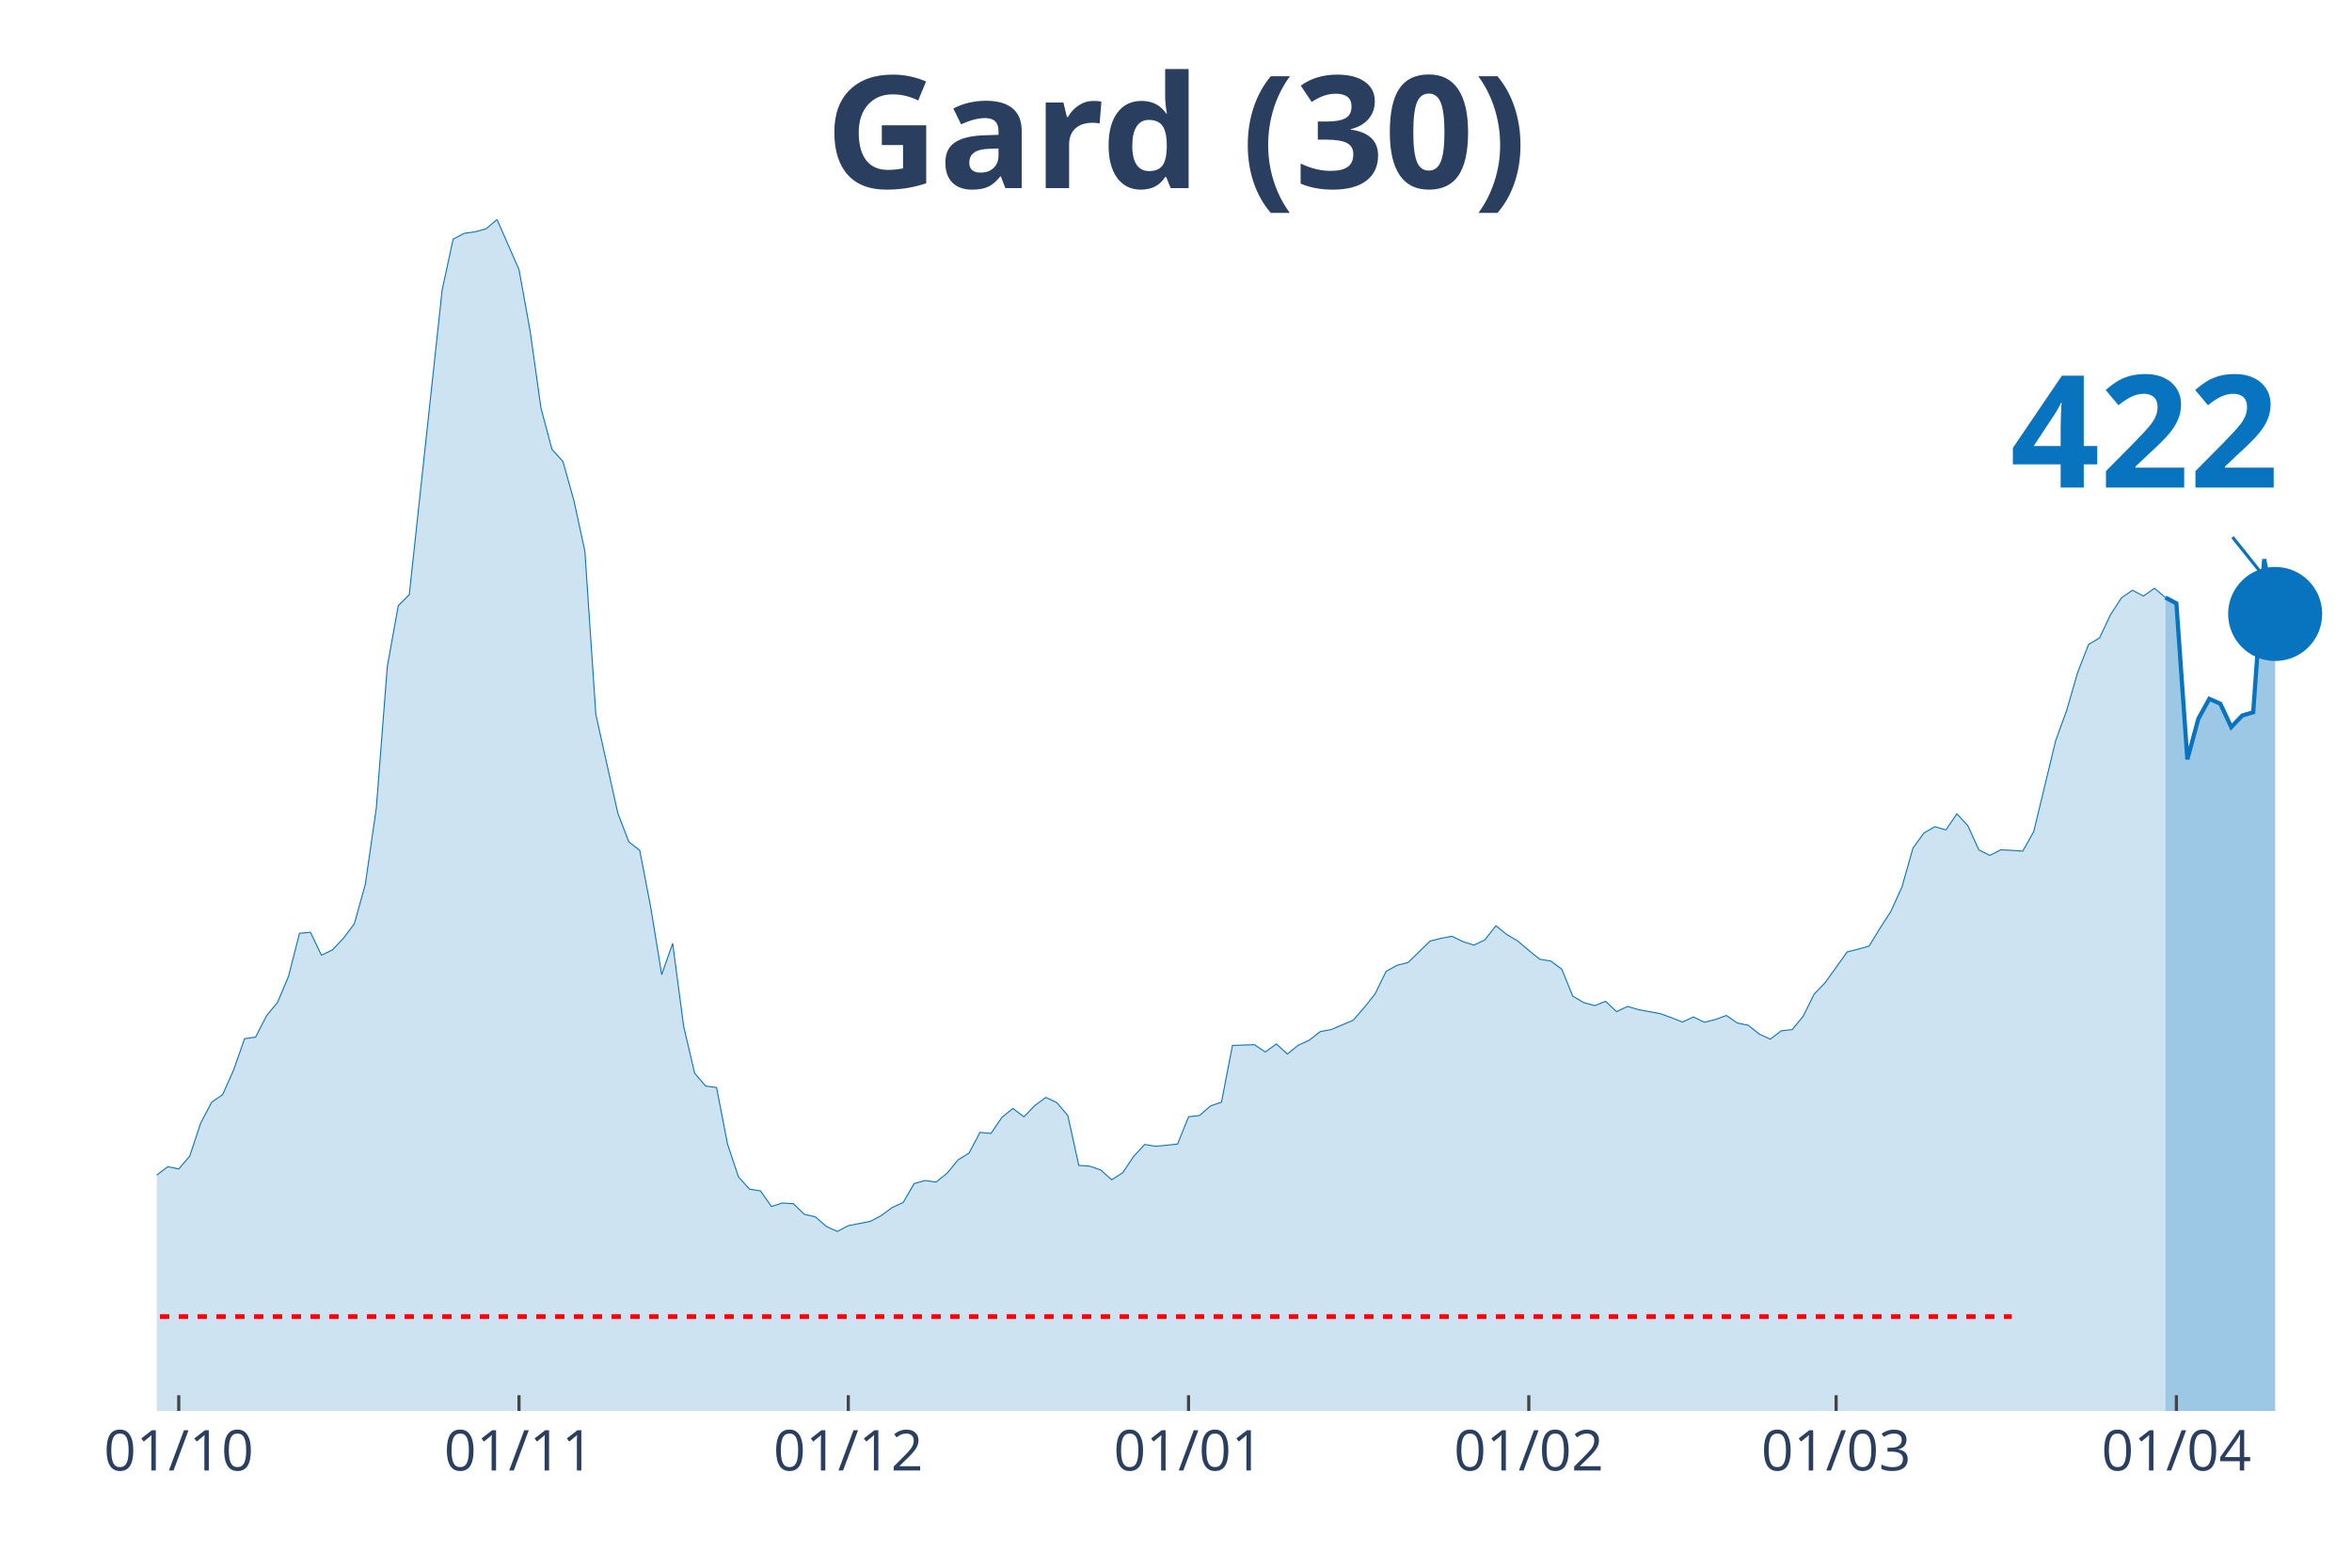
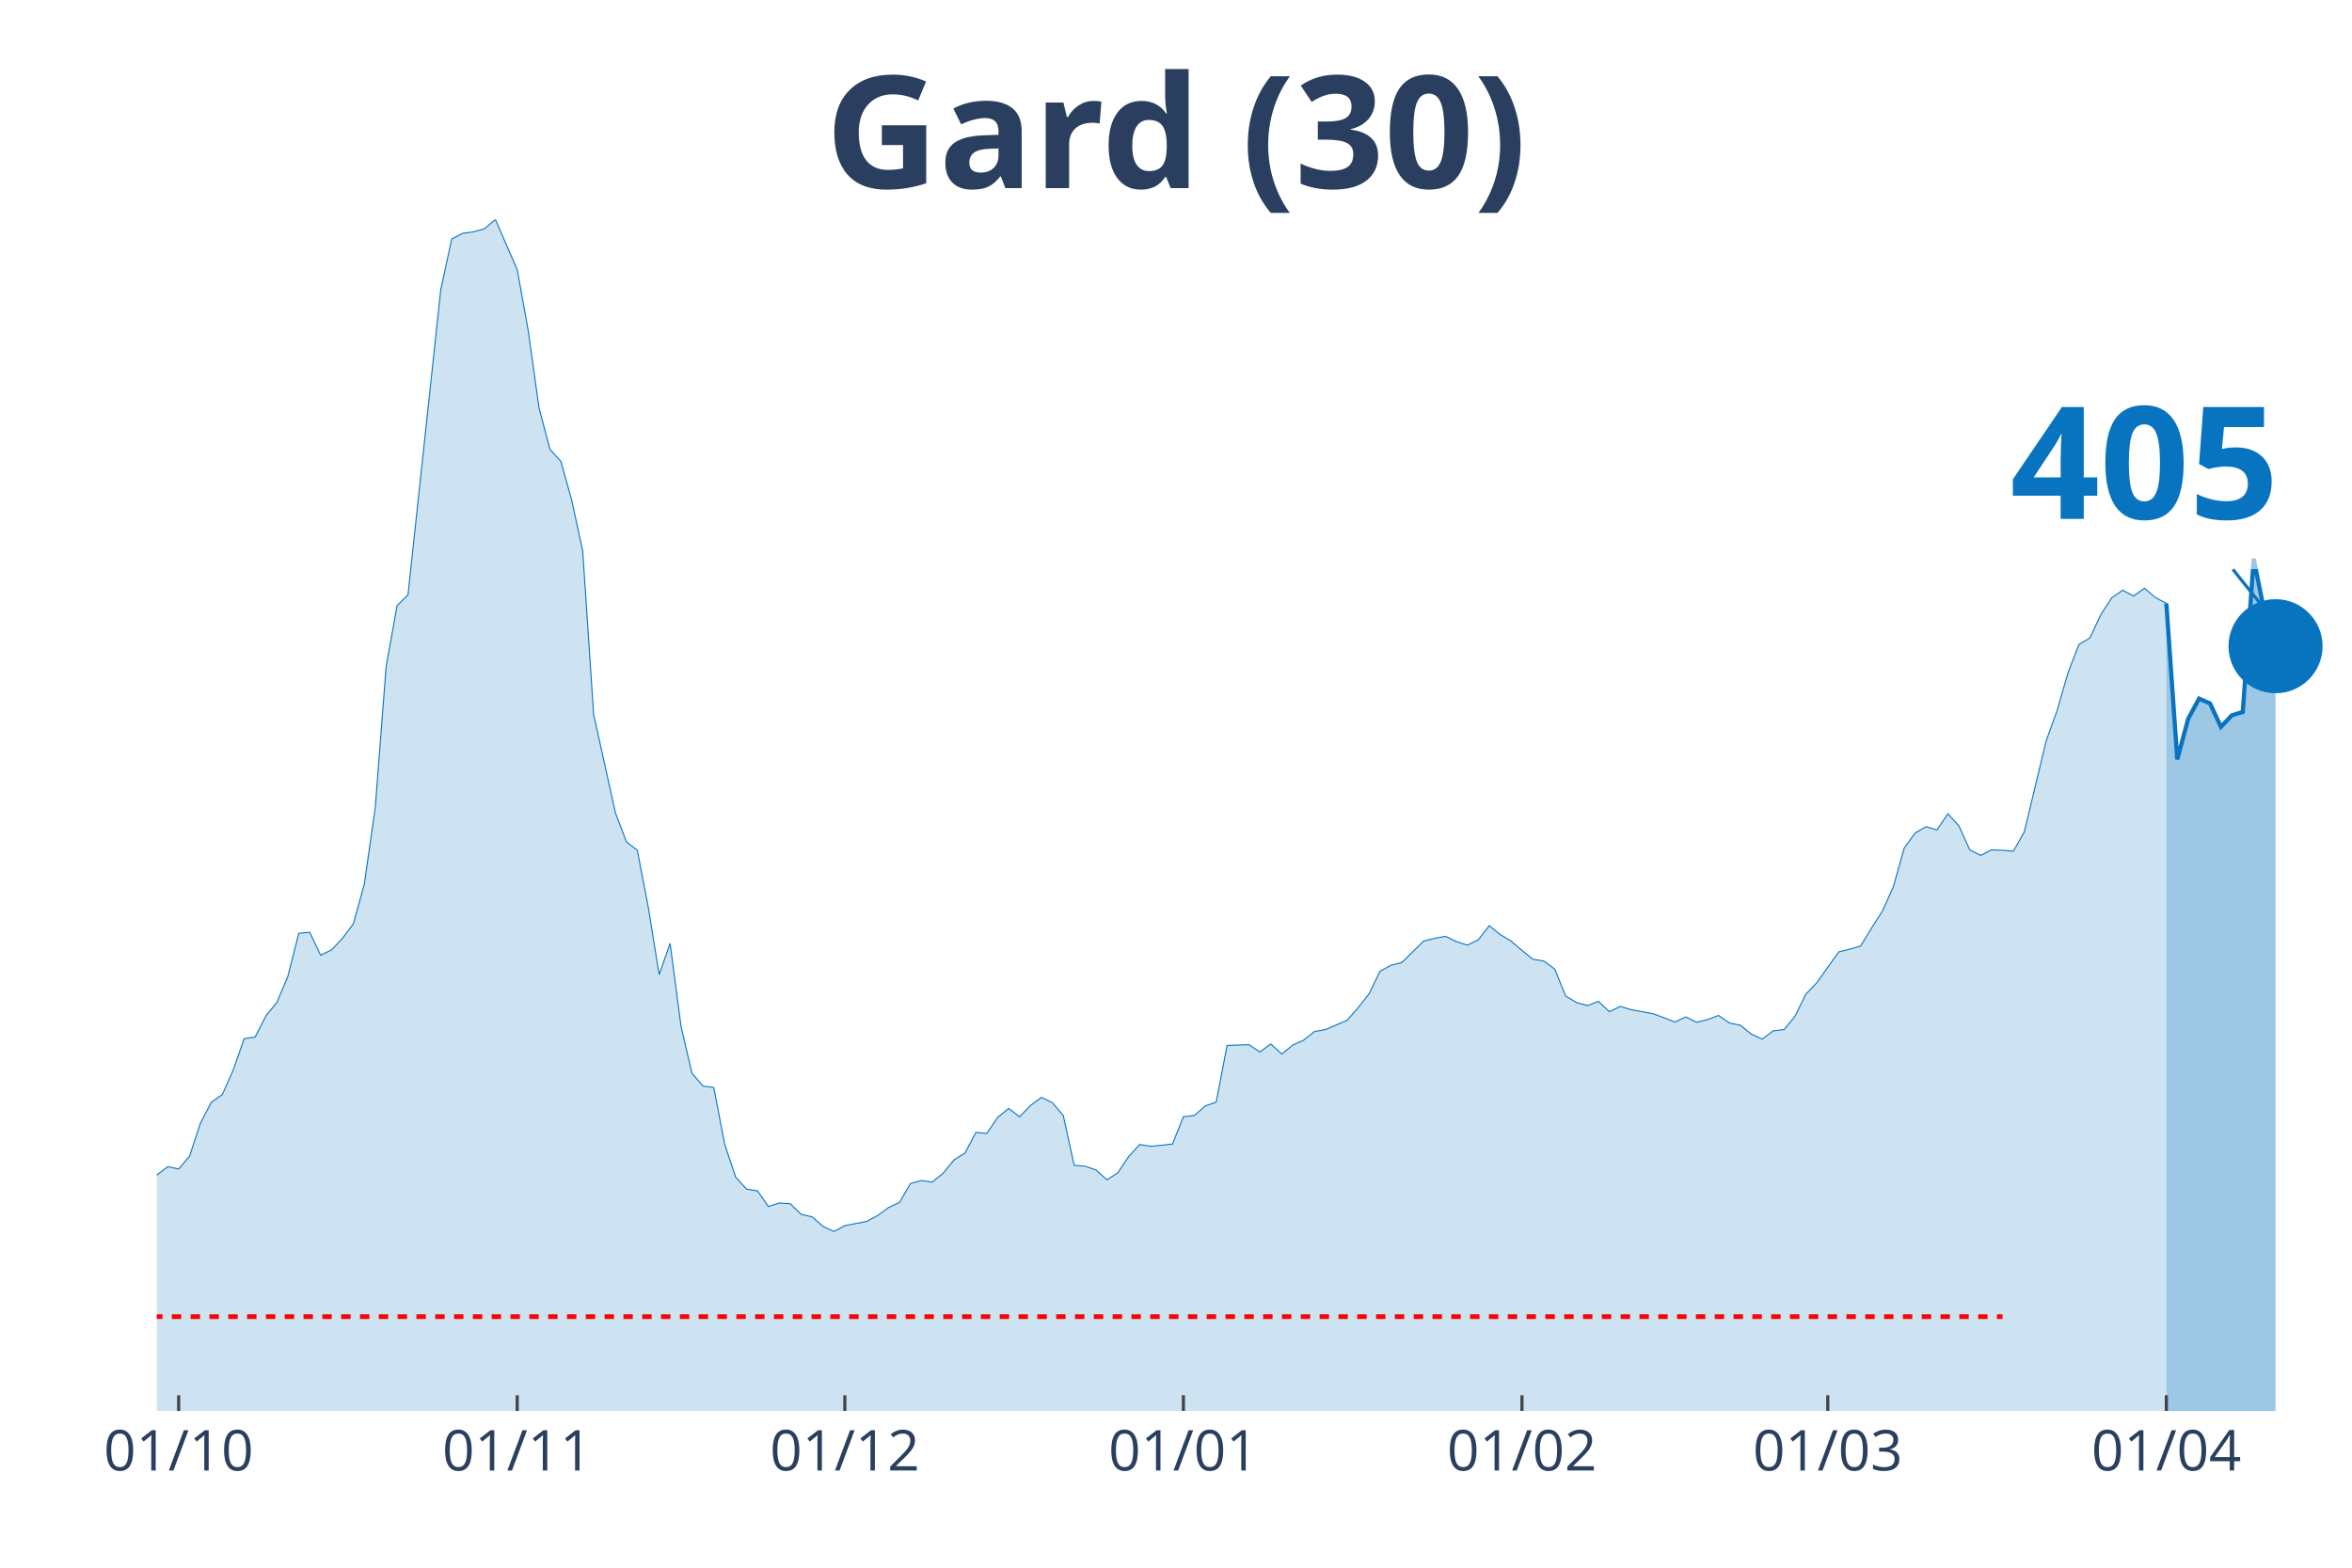
<svg xmlns="http://www.w3.org/2000/svg" class="main-svg" width="1125" height="750" style="" viewBox="0 0 750 500">
  <rect x="0" y="0" width="750" height="500" style="fill: rgb(0, 0, 0); fill-opacity: 0;" />
-   <defs id="defs-317f4a">
+   <defs id="defs-66c2ec">
    <g class="clips">
-       <clipPath id="clip317f4axyplot" class="plotclip">
+       <clipPath id="clip66c2ecxyplot" class="plotclip">
        <rect width="700" height="380" />
      </clipPath>
-       <clipPath class="axesclip" id="clip317f4ax">
+       <clipPath class="axesclip" id="clip66c2ecx">
        <rect x="50" y="0" width="700" height="500" />
      </clipPath>
-       <clipPath class="axesclip" id="clip317f4ay">
+       <clipPath class="axesclip" id="clip66c2ecy">
        <rect x="0" y="70" width="750" height="380" />
      </clipPath>
-       <clipPath class="axesclip" id="clip317f4axy">
+       <clipPath class="axesclip" id="clip66c2ecxy">
        <rect x="50" y="70" width="700" height="380" />
      </clipPath>
    </g>
    <g class="gradients" />
  </defs>
  <g class="bglayer">
    <rect class="bg" x="50" y="70" width="700" height="380" style="fill: rgb(0, 0, 0); fill-opacity: 0; stroke-width: 0;" />
  </g>
  <g class="layer-below">
    <g class="imagelayer" />
    <g class="shapelayer" />
  </g>
  <g class="cartesianlayer">
    <g class="subplot xy">
      <g class="layer-subplot">
        <g class="shapelayer" />
        <g class="imagelayer" />
      </g>
      <g class="gridlayer">
        <g class="x">
-           <path class="xgrid crisp" transform="translate(57,0)" d="M0,70v380" style="stroke: rgb(255, 255, 255); stroke-opacity: 1; stroke-width: 1px;" />
-           <path class="xgrid crisp" transform="translate(165.5,0)" d="M0,70v380" style="stroke: rgb(255, 255, 255); stroke-opacity: 1; stroke-width: 1px;" />
-           <path class="xgrid crisp" transform="translate(270.5,0)" d="M0,70v380" style="stroke: rgb(255, 255, 255); stroke-opacity: 1; stroke-width: 1px;" />
-           <path class="xgrid crisp" transform="translate(379,0)" d="M0,70v380" style="stroke: rgb(255, 255, 255); stroke-opacity: 1; stroke-width: 1px;" />
-           <path class="xgrid crisp" transform="translate(487.5,0)" d="M0,70v380" style="stroke: rgb(255, 255, 255); stroke-opacity: 1; stroke-width: 1px;" />
-           <path class="xgrid crisp" transform="translate(585.5,0)" d="M0,70v380" style="stroke: rgb(255, 255, 255); stroke-opacity: 1; stroke-width: 1px;" />
-           <path class="xgrid crisp" transform="translate(694,0)" d="M0,70v380" style="stroke: rgb(255, 255, 255); stroke-opacity: 1; stroke-width: 1px;" />
+           <path class="xgrid crisp" transform="translate(56.97,0)" d="M0,70v380" style="stroke: rgb(255, 255, 255); stroke-opacity: 1; stroke-width: 1px;" />
+           <path class="xgrid crisp" transform="translate(164.93,0)" d="M0,70v380" style="stroke: rgb(255, 255, 255); stroke-opacity: 1; stroke-width: 1px;" />
+           <path class="xgrid crisp" transform="translate(269.4,0)" d="M0,70v380" style="stroke: rgb(255, 255, 255); stroke-opacity: 1; stroke-width: 1px;" />
+           <path class="xgrid crisp" transform="translate(377.36,0)" d="M0,70v380" style="stroke: rgb(255, 255, 255); stroke-opacity: 1; stroke-width: 1px;" />
+           <path class="xgrid crisp" transform="translate(485.32,0)" d="M0,70v380" style="stroke: rgb(255, 255, 255); stroke-opacity: 1; stroke-width: 1px;" />
+           <path class="xgrid crisp" transform="translate(582.84,0)" d="M0,70v380" style="stroke: rgb(255, 255, 255); stroke-opacity: 1; stroke-width: 1px;" />
+           <path class="xgrid crisp" transform="translate(690.8,0)" d="M0,70v380" style="stroke: rgb(255, 255, 255); stroke-opacity: 1; stroke-width: 1px;" />
        </g>
        <g class="y" />
      </g>
      <g class="zerolinelayer" />
      <path class="xlines-below" />
      <path class="ylines-below" />
      <g class="overlines-below" />
      <g class="xaxislayer-below" />
      <g class="yaxislayer-below" />
      <g class="overaxes-below" />
-       <g class="plot" transform="translate(50, 70)" clip-path="url('#clip317f4axyplot')">
+       <g class="plot" transform="translate(50, 70)" clip-path="url('#clip66c2ecxyplot')">
        <g class="scatterlayer mlayer">
-           <g class="trace scatter tracea9ba55" style="stroke-miterlimit: 2;">
+           <g class="trace scatter trace0e984c" style="stroke-miterlimit: 2;">
            <g class="fills">
              <g>
-                 <path class="js-fill" d="M640.5,380L-476,380L-476,374.45L-458.5,375.58L-455,375.9L-437.5,376.3L-434,376.46L-413,375.5L-409.5,375.5L-378,372.12L-374.5,374.13L-357,376.86L-353.5,376.22L-308,377.03L-304.5,378.15L-248.5,375.26L-245,373.97L-213.5,373.41L-210,373.25L-192.5,370.92L-189,370.27L-164.5,362.96L-161,362.39L-150.5,356.2L-147,355.88L-133,351.38L-129.5,351.78L-115.5,350.1L-112,348.65L-108.5,347.92L-105,344.31L-98,338.84L-94.5,337.72L-84,333.94L-80.5,335.38L-73.5,332.01L-70,332.81L-66.5,333.45L-63,331.85L-59.5,332.41L-56,328.23L-52.5,327.26L-49,324.45L-45.5,322.04L-42,321.8L-38.5,316.73L-35,314.56L-31.5,313.84L-28,314.56L-24.5,316.81L-21,315.85L-17.5,314.72L-14,315.85L-10.5,316.41L-7,317.94L0,304.76L3.5,302.1L7,302.83L10.5,298.73L14,288.2L17.5,281.52L21,279.11L24.5,271.23L28,261.27L31.5,260.78L35,253.95L38.5,249.69L42,241.41L45.5,227.66L49,227.34L52.5,234.66L56,232.97L59.5,229.27L63,224.61L66.5,211.99L70,187.71L73.5,142.61L77,123.16L80.5,119.7L91,22.43L94.5,6.27L98,4.42L101.5,3.94L105,2.97L108.5,0L115.5,16L119,35.29L122.5,60.13L126,73.31L129.5,77.17L133,89.63L136.5,105.79L140,157.88L147,189.32L150.5,198.48L154,201.21L157.5,219.38L161,240.85L164.5,230.88L168,257.33L171.5,272.28L175,276.38L178.5,276.86L182,294.95L185.5,305.4L189,309.26L192.5,309.82L196,314.8L199.5,313.68L203,313.92L206.5,317.3L210,318.1L213.5,321.16L217,322.76L220.5,320.91L227.5,319.55L231,317.7L234.5,315.13L238,313.52L241.5,307.49L245,306.52L248.5,307.01L252,304.19L255.5,299.93L259,297.76L262.5,291.17L266,291.49L269.5,286.35L273,283.53L276.5,286.19L280,282.57L283.5,280L287,281.68L290.5,285.78L294,301.7L297.5,301.94L301,303.15L304.5,306.28L308,304.03L311.5,298.81L315,295.03L318.5,295.59L322,295.27L325.5,294.87L329,286.19L332.5,285.78L336,282.73L339.5,281.52L343,263.44L350,263.19L353.5,265.53L357,262.95L360.5,266.17L364,263.36L367.5,261.75L371,259.01L374.5,258.37L381.5,255.4L385,251.38L388.5,246.96L392,239.8L395.5,237.87L399,236.99L406,230.15L409.5,229.27L413,228.63L416.5,230.32L420,231.44L423.5,229.75L427,225.25L430.5,228.06L434,230.15L437.5,233.13L441,235.94L444.5,236.51L448,239.08L451.5,247.68L455,249.77L458.5,250.73L462,249.37L465.5,252.66L469,250.98L472.5,252.02L479.5,253.31L483,254.59L486.5,255.96L490,254.35L493.5,256.04L497,255.16L500.5,253.87L504,256.28L507.5,257L511,259.82L514.5,261.43L518,258.77L521.5,258.37L525,254.11L528.5,247.04L532,243.42L539,233.61L542.5,232.73L546,231.76L549.5,226.05L553,220.59L556.5,212.87L560,200.49L563.5,195.67L567,193.66L570.5,194.7L574,189.56L577.5,193.34L581,201.05L584.5,202.82L588,201.05L591.5,201.21L595,201.46L598.5,195.27L605.5,166.24L609,156.6L612.5,144.54L616,135.54L619.5,133.45L623,126.05L626.5,120.66L630,118.25L633.5,120.1L637,117.61L640.5,120.58" style="fill: rgb(8, 115, 191); fill-opacity: 0.2; stroke-width: 0;" />
+                 <path class="js-fill" d="M640.8,380L-473.63,380L-473.63,374.45L-456.22,375.58L-452.74,375.9L-435.32,376.3L-431.84,376.46L-410.95,375.5L-407.46,375.5L-376.12,372.12L-372.64,374.13L-355.22,376.86L-351.74,376.22L-306.47,377.03L-302.99,378.15L-247.26,375.26L-243.78,373.97L-212.44,373.41L-208.96,373.25L-191.54,370.92L-188.06,370.27L-163.68,362.96L-160.2,362.39L-149.75,356.2L-146.27,355.88L-132.34,351.38L-128.86,351.78L-114.93,350.1L-111.44,348.65L-107.96,347.92L-104.48,344.31L-97.51,338.84L-94.03,337.72L-83.58,333.94L-80.1,335.38L-73.13,332.01L-69.65,332.81L-66.17,333.45L-62.69,331.85L-59.2,332.41L-55.72,328.23L-52.24,327.26L-48.76,324.45L-45.27,322.04L-41.79,321.8L-38.31,316.73L-34.83,314.56L-31.34,313.84L-27.86,314.56L-24.38,316.81L-20.9,315.85L-17.41,314.72L-13.93,315.85L-10.45,316.41L-6.97,317.94L0,304.76L3.48,302.1L6.97,302.83L10.45,298.73L13.93,288.2L17.41,281.52L20.9,279.11L24.38,271.23L27.86,261.27L31.34,260.78L34.83,253.95L38.31,249.69L41.79,241.41L45.27,227.66L48.76,227.34L52.24,234.66L55.72,232.97L59.2,229.27L62.69,224.61L66.17,211.99L69.65,187.71L73.13,142.61L76.62,123.16L80.1,119.7L90.55,22.43L94.03,6.27L97.51,4.42L101,3.94L104.48,2.97L107.96,0L114.93,16L118.41,35.29L121.89,60.13L125.37,73.31L128.86,77.17L132.34,89.63L135.82,105.79L139.3,157.88L146.27,189.32L149.75,198.48L153.23,201.21L156.72,219.38L160.2,240.85L163.68,230.88L167.16,257.33L170.65,272.28L174.13,276.38L177.61,276.86L181.09,294.95L184.58,305.4L188.06,309.26L191.54,309.82L195.02,314.8L198.51,313.68L201.99,313.92L205.47,317.3L208.96,318.1L212.44,321.16L215.92,322.76L219.4,320.91L226.37,319.55L229.85,317.7L233.33,315.13L236.82,313.52L240.3,307.49L243.78,306.52L247.26,307.01L250.75,304.19L254.23,299.93L257.71,297.76L261.19,291.17L264.68,291.49L268.16,286.35L271.64,283.53L275.12,286.19L278.61,282.57L282.09,280L285.57,281.68L289.05,285.78L292.54,301.7L296.02,301.94L299.5,303.15L302.99,306.28L306.47,304.03L309.95,298.81L313.43,295.03L316.92,295.59L320.4,295.27L323.88,294.87L327.36,286.19L330.85,285.78L334.33,282.73L337.81,281.52L341.29,263.44L348.26,263.19L351.74,265.53L355.22,262.95L358.71,266.17L362.19,263.36L365.67,261.75L369.15,259.01L372.64,258.37L379.6,255.4L383.08,251.38L386.57,246.96L390.05,239.8L393.53,237.87L397.01,236.99L403.98,230.15L407.46,229.27L410.95,228.63L414.43,230.32L417.91,231.44L421.39,229.75L424.88,225.25L428.36,228.06L431.84,230.15L435.32,233.13L438.81,235.94L442.29,236.51L445.77,239.08L449.25,247.68L452.74,249.77L456.22,250.73L459.7,249.37L463.18,252.66L466.67,250.98L470.15,252.02L477.11,253.31L480.6,254.59L484.08,255.96L487.56,254.35L491.04,256.04L494.53,255.16L498.01,253.87L501.49,256.28L504.98,257L508.46,259.82L511.94,261.43L515.42,258.77L518.91,258.37L522.39,254.11L525.87,247.04L529.35,243.42L536.32,233.61L539.8,232.73L543.28,231.76L546.77,226.05L550.25,220.59L553.73,212.87L557.21,200.49L560.7,195.67L564.18,193.66L567.66,194.7L571.14,189.56L574.63,193.34L578.11,201.05L581.59,202.82L585.07,201.05L588.56,201.21L592.04,201.46L595.52,195.27L602.49,166.24L605.97,156.6L609.45,144.54L612.94,135.54L616.42,133.45L619.9,126.05L623.38,120.66L626.87,118.25L630.35,120.1L633.83,117.61L637.31,120.58L640.8,122.43" style="fill: rgb(8, 115, 191); fill-opacity: 0.2; stroke-width: 0;" />
              </g>
            </g>
            <g class="errorbars" />
            <g class="lines">
-               <path class="js-line" d="M-476,374.45L-458.5,375.58L-455,375.9L-437.5,376.3L-434,376.46L-413,375.5L-409.5,375.5L-378,372.12L-374.5,374.13L-357,376.86L-353.5,376.22L-308,377.03L-304.5,378.15L-248.5,375.26L-245,373.97L-213.5,373.41L-210,373.25L-192.5,370.92L-189,370.27L-164.5,362.96L-161,362.39L-150.5,356.2L-147,355.88L-133,351.38L-129.5,351.78L-115.5,350.1L-112,348.65L-108.5,347.92L-105,344.31L-98,338.84L-94.5,337.72L-84,333.94L-80.5,335.38L-73.5,332.01L-70,332.81L-66.5,333.45L-63,331.85L-59.5,332.41L-56,328.23L-52.5,327.26L-49,324.45L-45.5,322.04L-42,321.8L-38.5,316.73L-35,314.56L-31.5,313.84L-28,314.56L-24.5,316.81L-21,315.85L-17.5,314.72L-14,315.85L-10.5,316.41L-7,317.94L0,304.76L3.5,302.1L7,302.83L10.5,298.73L14,288.2L17.5,281.52L21,279.11L24.5,271.23L28,261.27L31.5,260.78L35,253.95L38.5,249.69L42,241.41L45.5,227.66L49,227.34L52.5,234.66L56,232.97L59.5,229.27L63,224.61L66.5,211.99L70,187.71L73.5,142.61L77,123.16L80.5,119.7L91,22.43L94.5,6.27L98,4.42L101.5,3.94L105,2.97L108.5,0L115.5,16L119,35.29L122.5,60.13L126,73.31L129.5,77.17L133,89.63L136.5,105.79L140,157.88L147,189.32L150.5,198.48L154,201.21L157.5,219.38L161,240.85L164.5,230.88L168,257.33L171.5,272.28L175,276.38L178.5,276.86L182,294.95L185.5,305.4L189,309.26L192.5,309.82L196,314.8L199.5,313.68L203,313.92L206.5,317.3L210,318.1L213.5,321.16L217,322.76L220.5,320.91L227.5,319.55L231,317.7L234.5,315.13L238,313.52L241.5,307.49L245,306.52L248.5,307.01L252,304.19L255.5,299.93L259,297.76L262.5,291.17L266,291.49L269.5,286.35L273,283.53L276.5,286.19L280,282.57L283.5,280L287,281.68L290.5,285.78L294,301.7L297.5,301.94L301,303.15L304.5,306.28L308,304.03L311.5,298.81L315,295.03L318.5,295.59L322,295.27L325.5,294.87L329,286.19L332.5,285.78L336,282.73L339.5,281.52L343,263.44L350,263.19L353.5,265.53L357,262.95L360.5,266.17L364,263.36L367.5,261.75L371,259.01L374.5,258.37L381.5,255.4L385,251.38L388.5,246.96L392,239.8L395.5,237.87L399,236.99L406,230.15L409.5,229.27L413,228.63L416.5,230.32L420,231.44L423.5,229.75L427,225.25L430.5,228.06L434,230.15L437.5,233.13L441,235.94L444.5,236.51L448,239.08L451.5,247.68L455,249.77L458.5,250.73L462,249.37L465.5,252.66L469,250.98L472.5,252.02L479.5,253.31L483,254.59L486.5,255.96L490,254.35L493.5,256.04L497,255.16L500.5,253.87L504,256.28L507.5,257L511,259.82L514.5,261.43L518,258.77L521.5,258.37L525,254.11L528.5,247.04L532,243.42L539,233.61L542.5,232.73L546,231.76L549.5,226.05L553,220.59L556.5,212.87L560,200.49L563.5,195.67L567,193.66L570.5,194.7L574,189.56L577.5,193.34L581,201.05L584.5,202.82L588,201.05L591.5,201.21L595,201.46L598.5,195.27L605.5,166.24L609,156.6L612.5,144.54L616,135.54L619.5,133.45L623,126.05L626.5,120.66L630,118.25L633.5,120.1L637,117.61L640.5,120.58" style="vector-effect: non-scaling-stroke; fill: none; stroke: rgb(8, 115, 191); stroke-opacity: 1; stroke-width: 0.5px; opacity: 1;" />
+               <path class="js-line" d="M-473.63,374.45L-456.22,375.58L-452.74,375.9L-435.32,376.3L-431.84,376.46L-410.95,375.5L-407.46,375.5L-376.12,372.12L-372.64,374.13L-355.22,376.86L-351.74,376.22L-306.47,377.03L-302.99,378.15L-247.26,375.26L-243.78,373.97L-212.44,373.41L-208.96,373.25L-191.54,370.92L-188.06,370.27L-163.68,362.96L-160.2,362.39L-149.75,356.2L-146.27,355.88L-132.34,351.38L-128.86,351.78L-114.93,350.1L-111.44,348.65L-107.96,347.92L-104.48,344.31L-97.51,338.84L-94.03,337.72L-83.58,333.94L-80.1,335.38L-73.13,332.01L-69.65,332.81L-66.17,333.45L-62.69,331.85L-59.2,332.41L-55.72,328.23L-52.24,327.26L-48.76,324.45L-45.27,322.04L-41.79,321.8L-38.31,316.73L-34.83,314.56L-31.34,313.84L-27.86,314.56L-24.38,316.81L-20.9,315.85L-17.41,314.72L-13.93,315.85L-10.45,316.41L-6.97,317.94L0,304.76L3.48,302.1L6.97,302.83L10.45,298.73L13.93,288.2L17.41,281.52L20.9,279.11L24.38,271.23L27.86,261.27L31.34,260.78L34.83,253.95L38.31,249.69L41.79,241.41L45.27,227.66L48.76,227.34L52.24,234.66L55.72,232.97L59.2,229.27L62.69,224.61L66.17,211.99L69.65,187.71L73.13,142.61L76.62,123.16L80.1,119.7L90.55,22.43L94.03,6.27L97.51,4.42L101,3.94L104.48,2.97L107.96,0L114.93,16L118.41,35.29L121.89,60.13L125.37,73.31L128.86,77.17L132.34,89.63L135.82,105.79L139.3,157.88L146.27,189.32L149.75,198.48L153.23,201.21L156.72,219.38L160.2,240.85L163.68,230.88L167.16,257.33L170.65,272.28L174.13,276.38L177.61,276.86L181.09,294.95L184.58,305.4L188.06,309.26L191.54,309.82L195.02,314.8L198.51,313.68L201.99,313.92L205.47,317.3L208.96,318.1L212.44,321.16L215.92,322.76L219.4,320.91L226.37,319.55L229.85,317.7L233.33,315.13L236.82,313.52L240.3,307.49L243.78,306.52L247.26,307.01L250.75,304.19L254.23,299.93L257.71,297.76L261.19,291.17L264.68,291.49L268.16,286.35L271.64,283.53L275.12,286.19L278.61,282.57L282.09,280L285.57,281.68L289.05,285.78L292.54,301.7L296.02,301.94L299.5,303.15L302.99,306.28L306.47,304.03L309.95,298.81L313.43,295.03L316.92,295.59L320.4,295.27L323.88,294.87L327.36,286.19L330.85,285.78L334.33,282.73L337.81,281.52L341.29,263.44L348.26,263.19L351.74,265.53L355.22,262.95L358.71,266.17L362.19,263.36L365.67,261.75L369.15,259.01L372.64,258.37L379.6,255.4L383.08,251.38L386.57,246.96L390.05,239.8L393.53,237.87L397.01,236.99L403.98,230.15L407.46,229.27L410.95,228.63L414.43,230.32L417.91,231.44L421.39,229.75L424.88,225.25L428.36,228.06L431.84,230.15L435.32,233.13L438.81,235.94L442.29,236.51L445.77,239.08L449.25,247.68L452.74,249.77L456.22,250.73L459.7,249.37L463.18,252.66L466.67,250.98L470.15,252.02L477.11,253.31L480.6,254.59L484.08,255.96L487.56,254.35L491.04,256.04L494.53,255.16L498.01,253.87L501.49,256.28L504.98,257L508.46,259.82L511.94,261.43L515.42,258.77L518.91,258.37L522.39,254.11L525.87,247.04L529.35,243.42L536.32,233.61L539.8,232.73L543.28,231.76L546.77,226.05L550.25,220.59L553.73,212.87L557.21,200.49L560.7,195.67L564.18,193.66L567.66,194.7L571.14,189.56L574.63,193.34L578.11,201.05L581.59,202.82L585.07,201.05L588.56,201.21L592.04,201.46L595.52,195.27L602.49,166.24L605.97,156.6L609.45,144.54L612.94,135.54L616.42,133.45L619.9,126.05L623.38,120.66L626.87,118.25L630.35,120.1L633.83,117.61L637.31,120.58L640.8,122.43" style="vector-effect: non-scaling-stroke; fill: none; stroke: rgb(8, 115, 191); stroke-opacity: 1; stroke-width: 0.5px; opacity: 1;" />
            </g>
            <g class="points" />
            <g class="text" />
          </g>
-           <g class="trace scatter trace193485" style="stroke-miterlimit: 2;">
+           <g class="trace scatter tracedcf780" style="stroke-miterlimit: 2;">
            <g class="fills">
              <g>
-                 <path class="js-fill" d="M675.5,380L640.5,380L640.5,120.58L644,122.43L647.5,172.19L651,159.25L654.5,152.9L658,154.43L661.5,161.9L665,158.21L668.5,157.16L672,108.36L675.5,125.81" style="fill: rgb(8, 115, 191); fill-opacity: 0.4; stroke-width: 0;" />
+                 <path class="js-fill" d="M675.62,380L640.8,380L640.8,122.43L644.28,172.19L647.76,159.25L651.24,152.82L654.73,154.35L658.21,161.82L661.69,158.13L665.17,157.08L668.66,108.2L672.14,125.57L675.62,136.1" style="fill: rgb(8, 115, 191); fill-opacity: 0.4; stroke-width: 0;" />
              </g>
            </g>
            <g class="errorbars" />
            <g class="lines">
-               <path class="js-line" d="M640.5,120.58L644,122.43L647.5,172.19L651,159.25L654.5,152.9L658,154.43L661.5,161.9L665,158.21L668.5,157.16L672,108.36L675.5,125.81" style="vector-effect: non-scaling-stroke; fill: none; stroke: rgb(8, 115, 191); stroke-opacity: 1; stroke-width: 2px; opacity: 1;" />
+               <path class="js-line" d="M640.8,122.43L644.28,172.19L647.76,159.25L651.24,152.82L654.73,154.35L658.21,161.82L661.69,158.13L665.17,157.08L668.66,108.2L672.14,125.57L675.62,136.1" style="vector-effect: non-scaling-stroke; fill: none; stroke: rgb(8, 115, 191); stroke-opacity: 1; stroke-width: 2px; opacity: 1;" />
            </g>
            <g class="points" />
            <g class="text" />
          </g>
-           <g class="trace scatter trace64bf5c" style="stroke-miterlimit: 2; opacity: 1;">
+           <g class="trace scatter trace3013de" style="stroke-miterlimit: 2; opacity: 1;">
            <g class="fills" />
            <g class="errorbars" />
            <g class="lines" />
            <g class="points">
-               <path class="point" transform="translate(675.5,125.81)" d="M15,0A15,15 0 1,1 0,-15A15,15 0 0,1 15,0Z" style="opacity: 1; stroke-width: 0px; fill: rgb(8, 115, 191); fill-opacity: 1;" />
+               <path class="point" transform="translate(675.62,136.1)" d="M15,0A15,15 0 1,1 0,-15A15,15 0 0,1 15,0Z" style="opacity: 1; stroke-width: 0px; fill: rgb(8, 115, 191); fill-opacity: 1;" />
            </g>
            <g class="text" />
          </g>
        </g>
      </g>
      <g class="overplot" />
      <path class="xlines-above crisp" style="fill: none; stroke-width: 1px; stroke: rgb(0, 0, 0); stroke-opacity: 0;" d="" />
      <path class="ylines-above crisp" style="fill: none;" d="M0,0" />
      <g class="overlines-above" />
      <g class="xaxislayer-above">
-         <path class="xtick ticks crisp" d="M0,450v-5" transform="translate(57,0)" style="stroke: rgb(68, 68, 68); stroke-opacity: 1; stroke-width: 1px;" />
-         <path class="xtick ticks crisp" d="M0,450v-5" transform="translate(165.5,0)" style="stroke: rgb(68, 68, 68); stroke-opacity: 1; stroke-width: 1px;" />
-         <path class="xtick ticks crisp" d="M0,450v-5" transform="translate(270.5,0)" style="stroke: rgb(68, 68, 68); stroke-opacity: 1; stroke-width: 1px;" />
-         <path class="xtick ticks crisp" d="M0,450v-5" transform="translate(379,0)" style="stroke: rgb(68, 68, 68); stroke-opacity: 1; stroke-width: 1px;" />
-         <path class="xtick ticks crisp" d="M0,450v-5" transform="translate(487.5,0)" style="stroke: rgb(68, 68, 68); stroke-opacity: 1; stroke-width: 1px;" />
-         <path class="xtick ticks crisp" d="M0,450v-5" transform="translate(585.5,0)" style="stroke: rgb(68, 68, 68); stroke-opacity: 1; stroke-width: 1px;" />
-         <path class="xtick ticks crisp" d="M0,450v-5" transform="translate(694,0)" style="stroke: rgb(68, 68, 68); stroke-opacity: 1; stroke-width: 1px;" />
+         <path class="xtick ticks crisp" d="M0,450v-5" transform="translate(56.97,0)" style="stroke: rgb(68, 68, 68); stroke-opacity: 1; stroke-width: 1px;" />
+         <path class="xtick ticks crisp" d="M0,450v-5" transform="translate(164.93,0)" style="stroke: rgb(68, 68, 68); stroke-opacity: 1; stroke-width: 1px;" />
+         <path class="xtick ticks crisp" d="M0,450v-5" transform="translate(269.4,0)" style="stroke: rgb(68, 68, 68); stroke-opacity: 1; stroke-width: 1px;" />
+         <path class="xtick ticks crisp" d="M0,450v-5" transform="translate(377.36,0)" style="stroke: rgb(68, 68, 68); stroke-opacity: 1; stroke-width: 1px;" />
+         <path class="xtick ticks crisp" d="M0,450v-5" transform="translate(485.32,0)" style="stroke: rgb(68, 68, 68); stroke-opacity: 1; stroke-width: 1px;" />
+         <path class="xtick ticks crisp" d="M0,450v-5" transform="translate(582.84,0)" style="stroke: rgb(68, 68, 68); stroke-opacity: 1; stroke-width: 1px;" />
+         <path class="xtick ticks crisp" d="M0,450v-5" transform="translate(690.8,0)" style="stroke: rgb(68, 68, 68); stroke-opacity: 1; stroke-width: 1px;" />
        <g class="xtick">
-           <text text-anchor="middle" x="0" y="469" transform="translate(57,0)" style="font-family: 'Open Sans', verdana, arial, sans-serif; font-size: 18px; fill: rgb(42, 63, 95); fill-opacity: 1; white-space: pre;">01/10</text>
+           <text text-anchor="middle" x="0" y="469" transform="translate(56.97,0)" style="font-family: 'Open Sans', verdana, arial, sans-serif; font-size: 18px; fill: rgb(42, 63, 95); fill-opacity: 1; white-space: pre;">01/10</text>
        </g>
        <g class="xtick">
-           <text text-anchor="middle" x="0" y="469" transform="translate(165.5,0)" style="font-family: 'Open Sans', verdana, arial, sans-serif; font-size: 18px; fill: rgb(42, 63, 95); fill-opacity: 1; white-space: pre;">01/11</text>
+           <text text-anchor="middle" x="0" y="469" transform="translate(164.93,0)" style="font-family: 'Open Sans', verdana, arial, sans-serif; font-size: 18px; fill: rgb(42, 63, 95); fill-opacity: 1; white-space: pre;">01/11</text>
        </g>
        <g class="xtick">
-           <text text-anchor="middle" x="0" y="469" transform="translate(270.5,0)" style="font-family: 'Open Sans', verdana, arial, sans-serif; font-size: 18px; fill: rgb(42, 63, 95); fill-opacity: 1; white-space: pre;">01/12</text>
+           <text text-anchor="middle" x="0" y="469" transform="translate(269.4,0)" style="font-family: 'Open Sans', verdana, arial, sans-serif; font-size: 18px; fill: rgb(42, 63, 95); fill-opacity: 1; white-space: pre;">01/12</text>
        </g>
        <g class="xtick">
-           <text text-anchor="middle" x="0" y="469" transform="translate(379,0)" style="font-family: 'Open Sans', verdana, arial, sans-serif; font-size: 18px; fill: rgb(42, 63, 95); fill-opacity: 1; white-space: pre;">01/01</text>
+           <text text-anchor="middle" x="0" y="469" transform="translate(377.36,0)" style="font-family: 'Open Sans', verdana, arial, sans-serif; font-size: 18px; fill: rgb(42, 63, 95); fill-opacity: 1; white-space: pre;">01/01</text>
        </g>
        <g class="xtick">
-           <text text-anchor="middle" x="0" y="469" transform="translate(487.5,0)" style="font-family: 'Open Sans', verdana, arial, sans-serif; font-size: 18px; fill: rgb(42, 63, 95); fill-opacity: 1; white-space: pre;">01/02</text>
+           <text text-anchor="middle" x="0" y="469" transform="translate(485.32,0)" style="font-family: 'Open Sans', verdana, arial, sans-serif; font-size: 18px; fill: rgb(42, 63, 95); fill-opacity: 1; white-space: pre;">01/02</text>
        </g>
        <g class="xtick">
-           <text text-anchor="middle" x="0" y="469" transform="translate(585.5,0)" style="font-family: 'Open Sans', verdana, arial, sans-serif; font-size: 18px; fill: rgb(42, 63, 95); fill-opacity: 1; white-space: pre;">01/03</text>
+           <text text-anchor="middle" x="0" y="469" transform="translate(582.84,0)" style="font-family: 'Open Sans', verdana, arial, sans-serif; font-size: 18px; fill: rgb(42, 63, 95); fill-opacity: 1; white-space: pre;">01/03</text>
        </g>
        <g class="xtick">
-           <text text-anchor="middle" x="0" y="469" transform="translate(694,0)" style="font-family: 'Open Sans', verdana, arial, sans-serif; font-size: 18px; fill: rgb(42, 63, 95); fill-opacity: 1; white-space: pre;">01/04</text>
+           <text text-anchor="middle" x="0" y="469" transform="translate(690.8,0)" style="font-family: 'Open Sans', verdana, arial, sans-serif; font-size: 18px; fill: rgb(42, 63, 95); fill-opacity: 1; white-space: pre;">01/04</text>
        </g>
      </g>
      <g class="yaxislayer-above" />
      <g class="overaxes-above" />
    </g>
  </g>
  <g class="polarlayer" />
  <g class="ternarylayer" />
  <g class="geolayer" />
  <g class="funnelarealayer" />
  <g class="pielayer" />
  <g class="treemaplayer" />
  <g class="sunburstlayer" />
  <g class="glimages" />
-   <defs id="topdefs-317f4a">
+   <defs id="topdefs-66c2ec">
    <g class="clips" />
  </defs>
  <g class="layer-above">
    <g class="imagelayer" />
    <g class="shapelayer">
-       <path data-index="0" fill-rule="evenodd" d="M-1917,419.92L641.5,419.92" clip-path="url('#clip317f4axy')" style="opacity: 1; stroke: rgb(255, 0, 0); stroke-opacity: 1; fill: rgb(0, 0, 0); fill-opacity: 0; stroke-dasharray: 3px, 3px; stroke-width: 1.5px;" />
+       <path data-index="0" fill-rule="evenodd" d="M-1907.21,419.92L638.56,419.92" clip-path="url('#clip66c2ecxy')" style="opacity: 1; stroke: rgb(255, 0, 0); stroke-opacity: 1; fill: rgb(0, 0, 0); fill-opacity: 0; stroke-dasharray: 3px, 3px; stroke-width: 1.5px;" />
    </g>
  </g>
  <g class="infolayer">
    <g class="g-gtitle">
      <text class="gtitle" x="375" y="25" text-anchor="middle" dy="0.7em" style="font-family: 'Open Sans', verdana, arial, sans-serif; font-size: 50px; fill: rgb(42, 63, 95); opacity: 1; font-weight: normal; white-space: pre;">
        <tspan style="font-weight:bold">Gard (30)</tspan>
      </text>
    </g>
    <g class="g-xtitle" />
    <g class="annotation" data-index="0" style="opacity: 1;">
-       <g class="annotation-text-g" transform="rotate(0,683.5,135.81)">
-         <g class="cursor-pointer" transform="translate(626, 100)">
+       <g class="annotation-text-g" transform="rotate(0,683.62,146.1)">
+         <g class="cursor-pointer" transform="translate(626, 110)">
          <rect class="bg" x="0.5" y="0.5" width="115" height="71" style="stroke-width: 1px; stroke: rgb(0, 0, 0); stroke-opacity: 0; fill: rgb(255, 255, 255); fill-opacity: 0.6;" />
          <text class="annotation-text" text-anchor="middle" x="57.812" y="55.5" style="font-family: 'Open Sans', verdana, arial, sans-serif; font-size: 50px; fill: rgb(8, 115, 191); fill-opacity: 1; white-space: pre;">
-             <tspan style="font-weight:bold">422 </tspan>
+             <tspan style="font-weight:bold">405 </tspan>
          </text>
        </g>
      </g>
      <g class="annotation-arrow-g" style="opacity: 1;">
-         <path d="M711.9,171.31L723.5,185.81" style="stroke-width: 1px; stroke: rgb(8, 115, 191); stroke-opacity: 1; stroke-dasharray: 0px, 0px, 18.569px, 18.569px;" />
+         <path d="M712.02,181.6L723.62,196.1" style="stroke-width: 1px; stroke: rgb(8, 115, 191); stroke-opacity: 1; stroke-dasharray: 0px, 0px, 18.569px, 18.569px;" />
      </g>
    </g>
  </g>
</svg>
